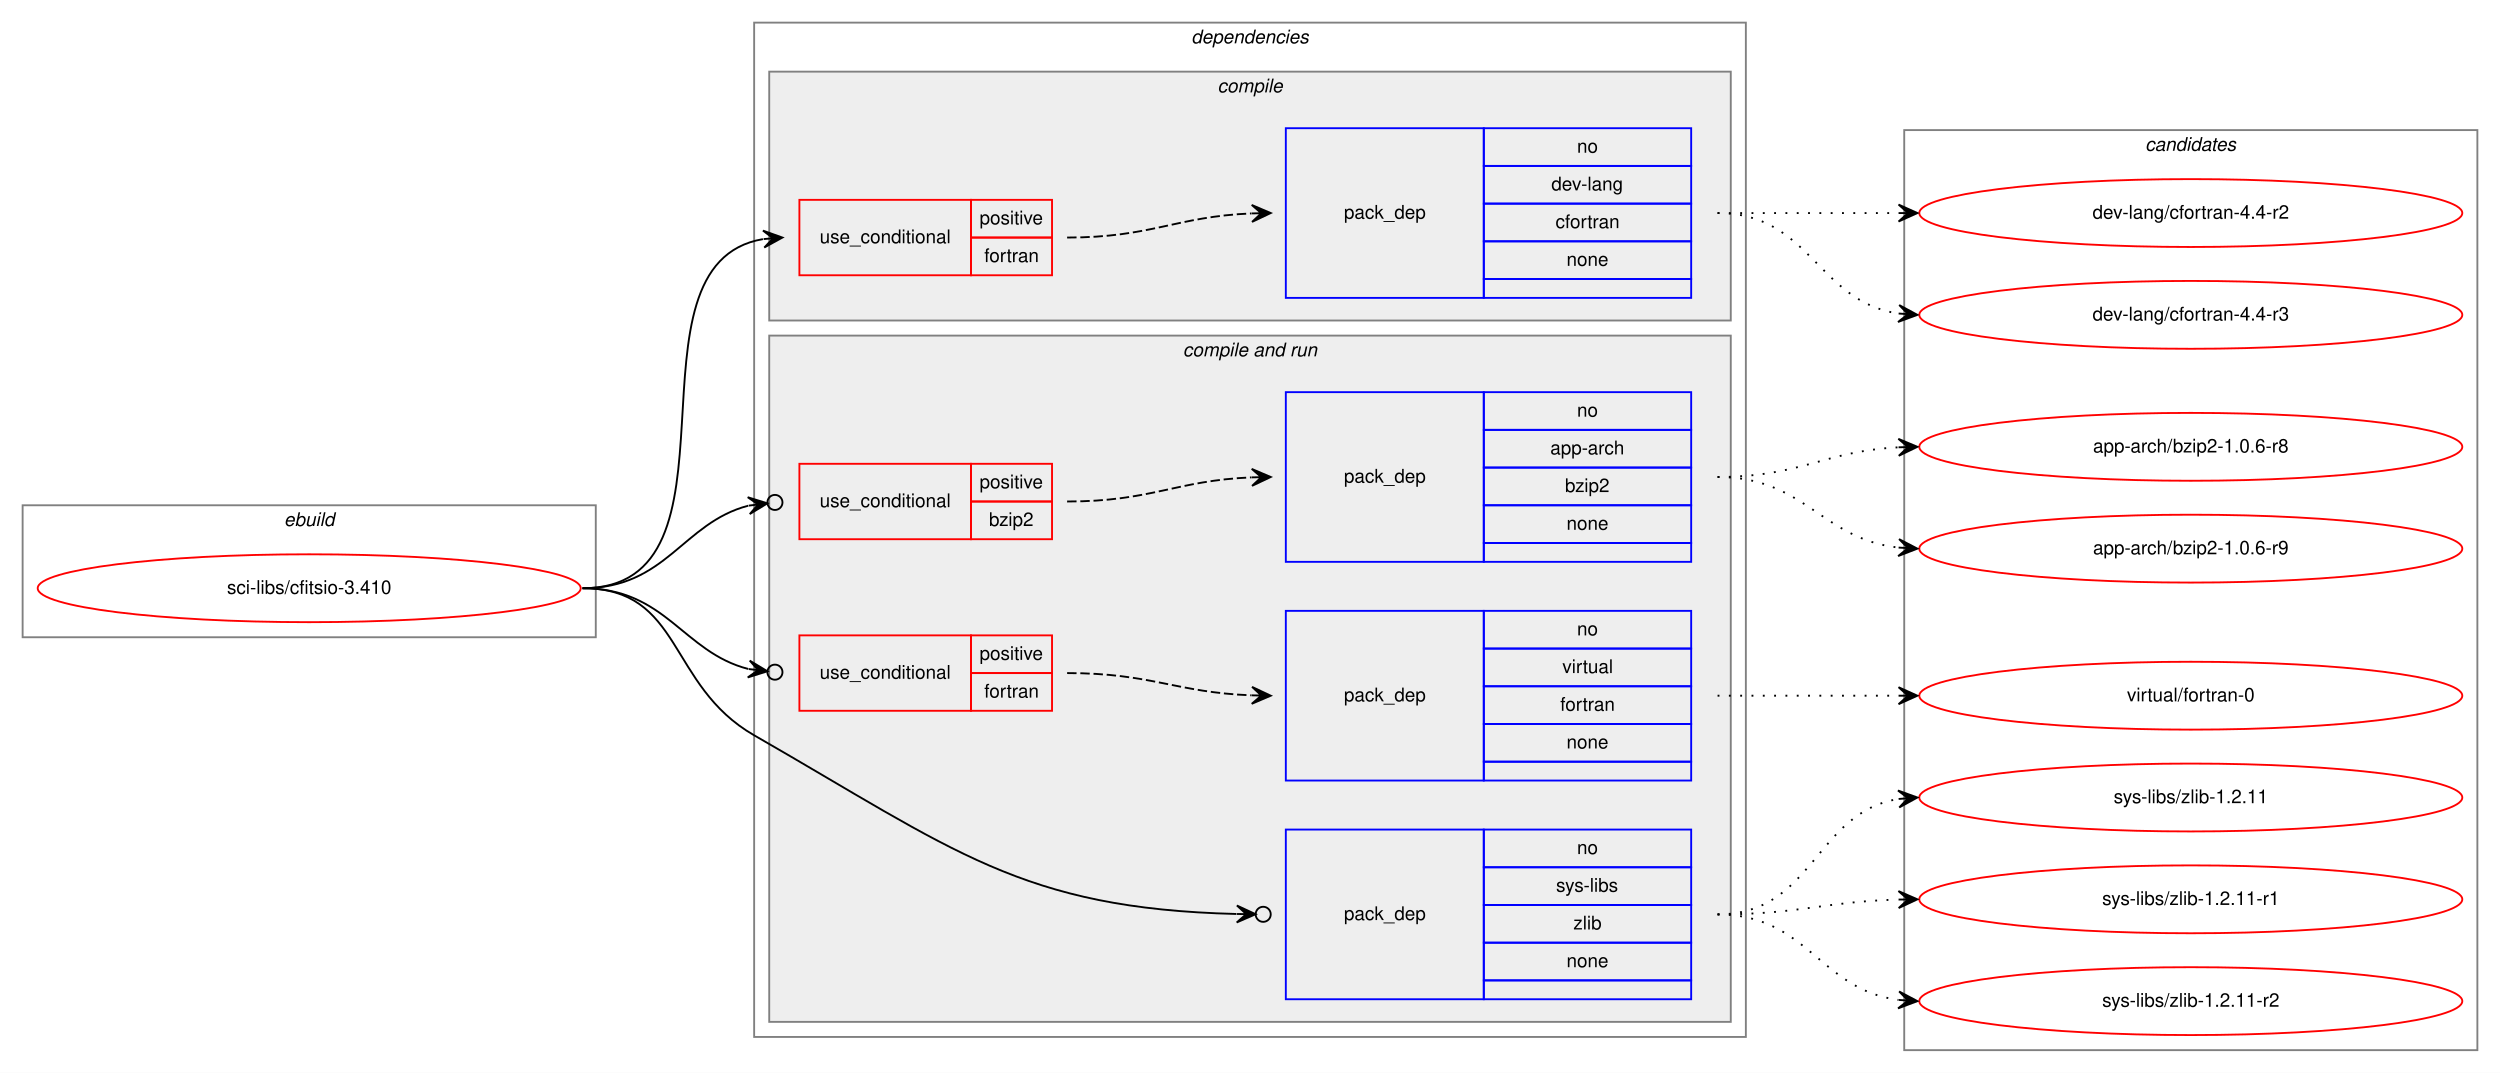
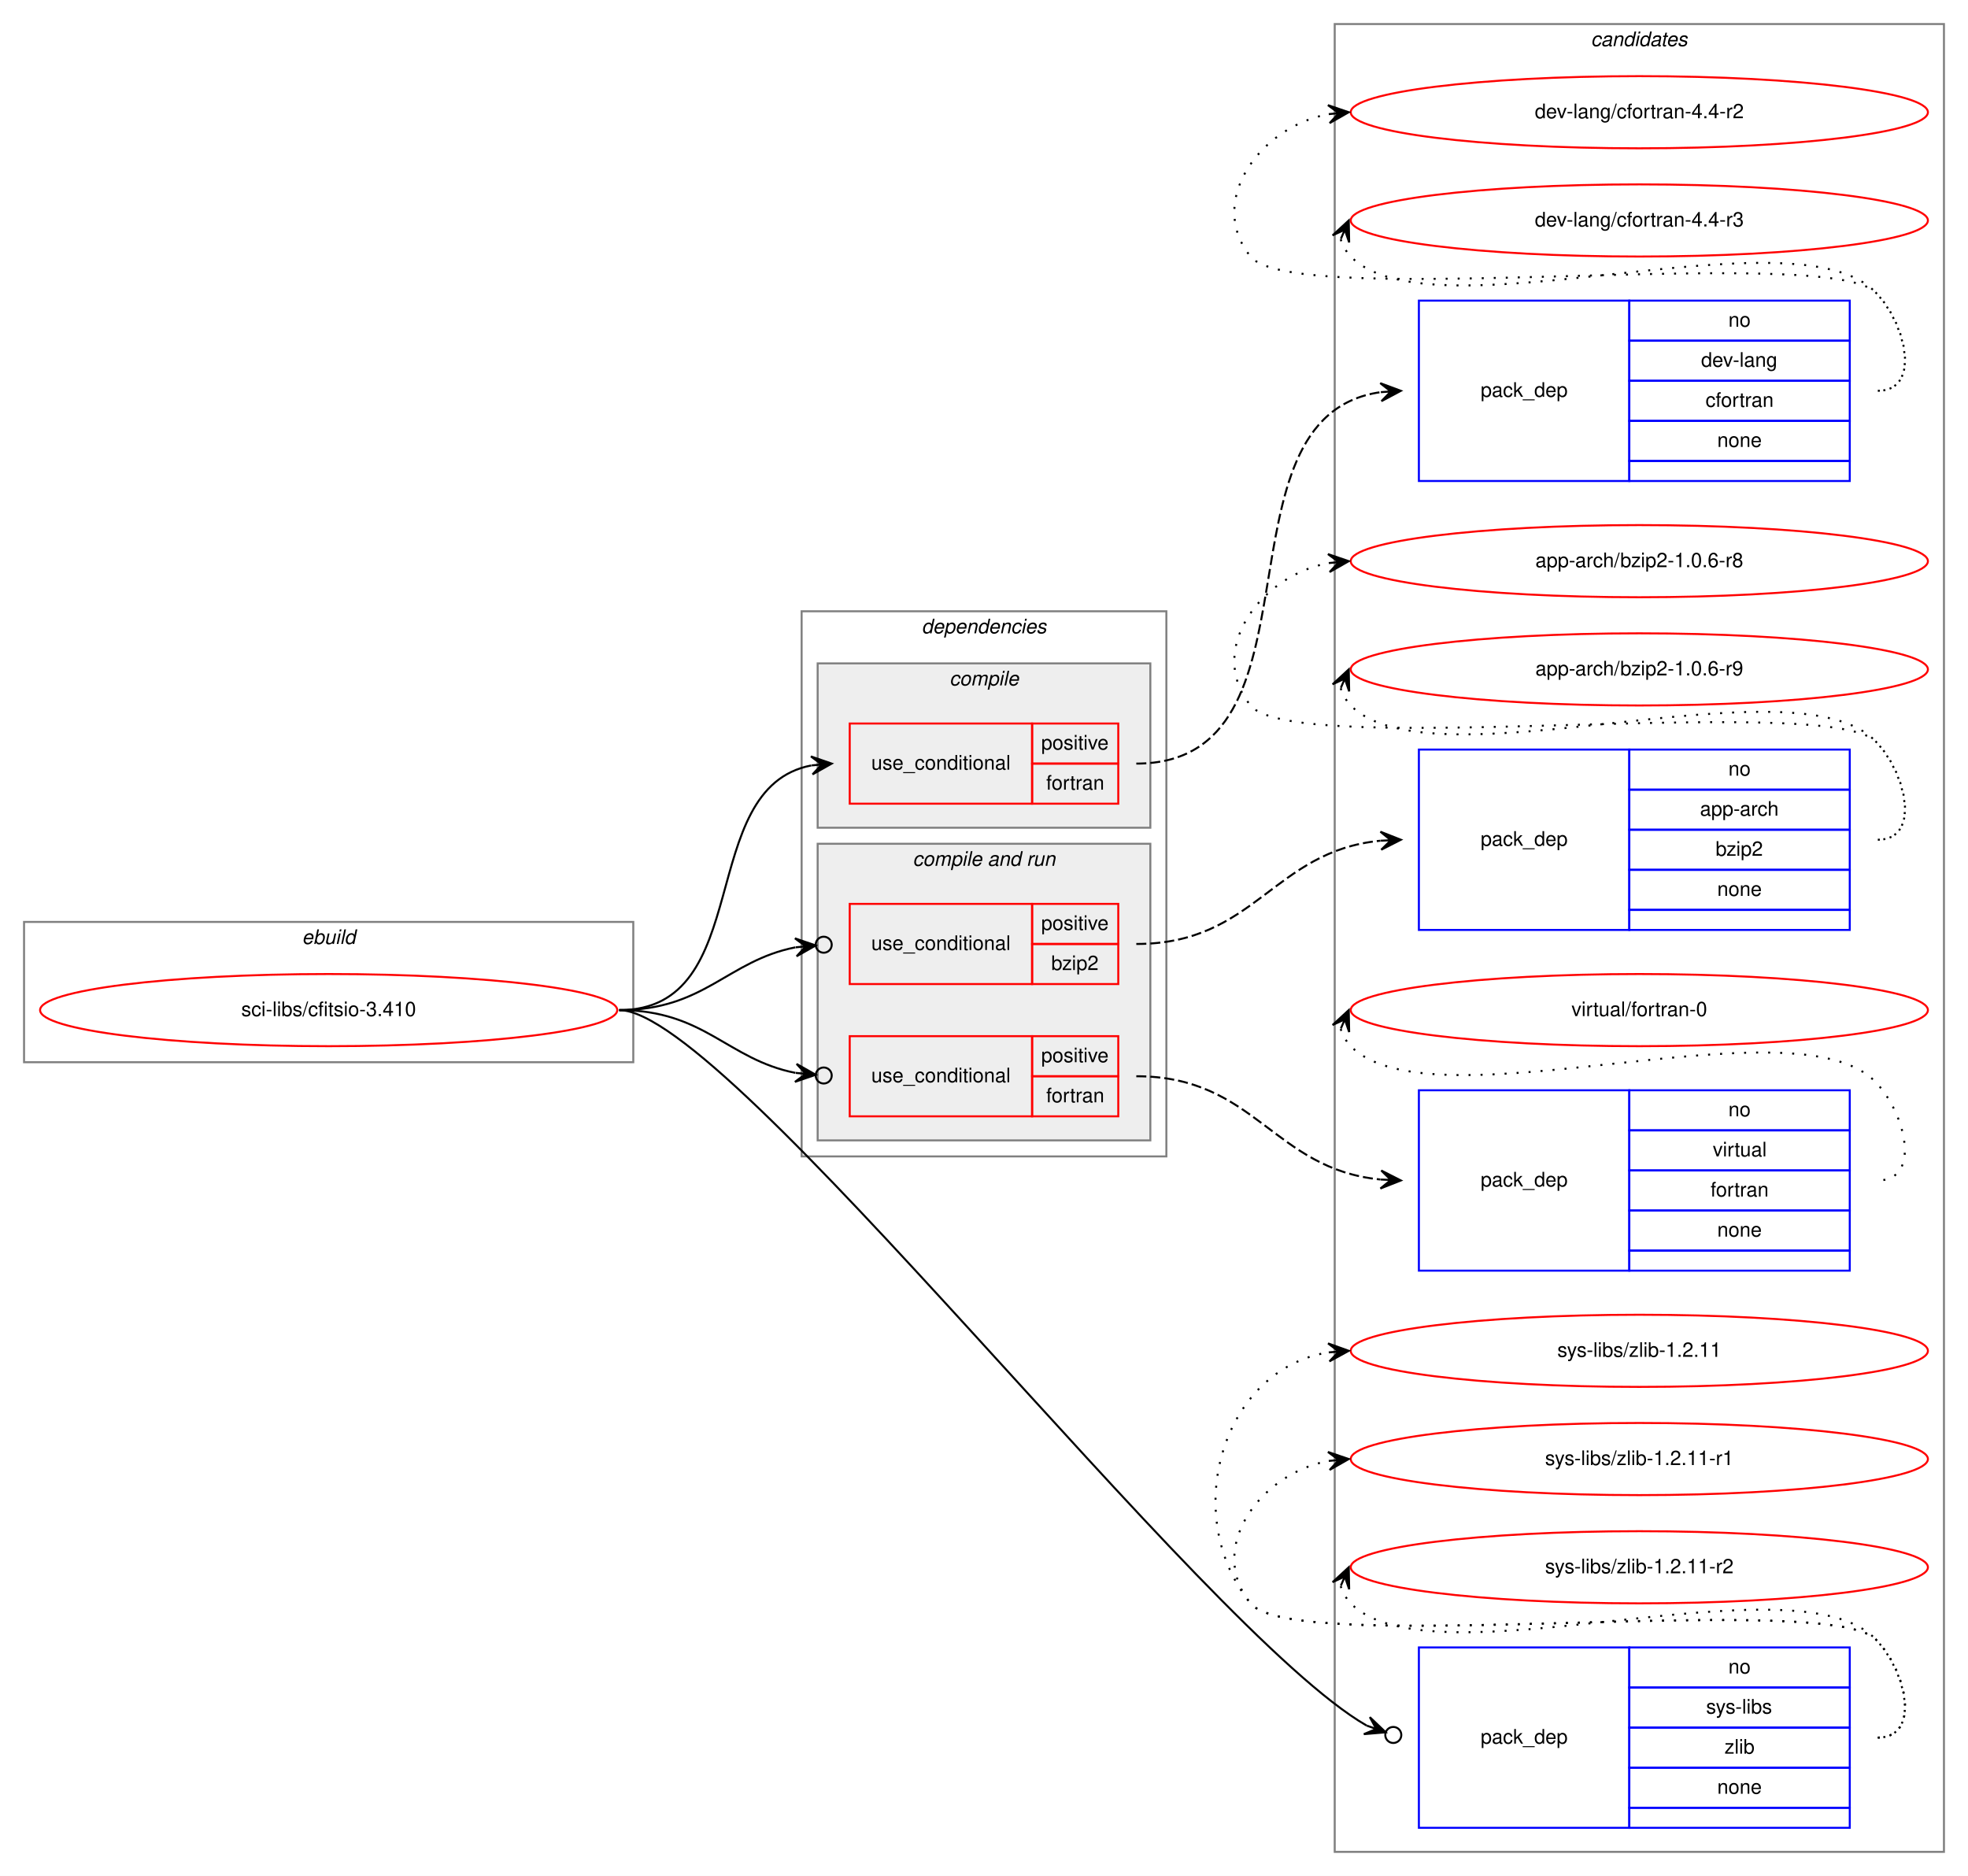
- <svg xmlns="http://www.w3.org/2000/svg" xmlns:xlink="http://www.w3.org/1999/xlink" width="1326pt" height="569pt" viewBox="0.00 0.00 1326.00 569.00">
-   <g id="graph0" class="graph" transform="scale(1 1) rotate(0) translate(4 565)">
-     <polygon fill="white" stroke="transparent" points="-4,4 -4,-565 1322,-565 1322,4 -4,4" />
+ <svg xmlns="http://www.w3.org/2000/svg" xmlns:xlink="http://www.w3.org/1999/xlink" width="982pt" height="936pt" viewBox="0.00 0.00 982.00 936.00">
+   <g id="graph0" class="graph" transform="scale(1 1) rotate(0) translate(4 932)">
+     <polygon fill="white" stroke="transparent" points="-4,4 -4,-932 978,-932 978,4 -4,4" />
+     <g id="clust13" class="cluster">
+       <polygon fill="none" stroke="gray" points="662,-8 662,-920 966,-920 966,-8 662,-8" />
+       <text text-anchor="start" x="789.82" y="-909" font-family="Helvetica,sans-Serif" font-style="italic" font-size="10.00">candidates</text>
+     </g>
    <g id="clust1" class="cluster">
-       <polygon fill="none" stroke="gray" points="8,-227 8,-297 312,-297 312,-227 8,-227" />
-       <text text-anchor="start" x="146.66" y="-286" font-family="Helvetica,sans-Serif" font-style="italic" font-size="10.00">ebuild</text>
+       <polygon fill="none" stroke="gray" points="8,-402 8,-472 312,-472 312,-402 8,-402" />
+       <text text-anchor="start" x="146.66" y="-461" font-family="Helvetica,sans-Serif" font-style="italic" font-size="10.00">ebuild</text>
    </g>
    <g id="clust2" class="cluster">
-       <polygon fill="none" stroke="gray" points="396,-15 396,-553 922,-553 922,-15 396,-15" />
-       <text text-anchor="start" x="627.86" y="-542" font-family="Helvetica,sans-Serif" font-style="italic" font-size="10.00">dependencies</text>
+       <polygon fill="none" stroke="gray" points="396,-355 396,-627 578,-627 578,-355 396,-355" />
+       <text text-anchor="start" x="455.86" y="-616" font-family="Helvetica,sans-Serif" font-style="italic" font-size="10.00">dependencies</text>
+     </g>
+     <g id="clust6" class="cluster">
+       <polygon fill="#eeeeee" stroke="gray" points="404,-363 404,-511 570,-511 570,-363 404,-363" />
+       <text text-anchor="start" x="451.42" y="-500" font-family="Helvetica,sans-Serif" font-style="italic" font-size="10.00">compile and run</text>
    </g>
    <g id="clust3" class="cluster">
-       <polygon fill="#eeeeee" stroke="gray" points="404,-395 404,-527 914,-527 914,-395 404,-395" />
-       <text text-anchor="start" x="641.77" y="-516" font-family="Helvetica,sans-Serif" font-style="italic" font-size="10.00">compile</text>
-     </g>
-     <g id="clust6" class="cluster">
-       <polygon fill="#eeeeee" stroke="gray" points="404,-23 404,-387 914,-387 914,-23 404,-23" />
-       <text text-anchor="start" x="623.42" y="-376" font-family="Helvetica,sans-Serif" font-style="italic" font-size="10.00">compile and run</text>
-     </g>
-     <g id="clust13" class="cluster">
-       <polygon fill="none" stroke="gray" points="1006,-8 1006,-496 1310,-496 1310,-8 1006,-8" />
-       <text text-anchor="start" x="1133.82" y="-485" font-family="Helvetica,sans-Serif" font-style="italic" font-size="10.00">candidates</text>
+       <polygon fill="#eeeeee" stroke="gray" points="404,-519 404,-601 570,-601 570,-519 404,-519" />
+       <text text-anchor="start" x="469.77" y="-590" font-family="Helvetica,sans-Serif" font-style="italic" font-size="10.00">compile</text>
    </g>
    <g id="node1" class="node">
      <g id="a_node1">
        <a xlink:href="../sci-libs/cfitsio-3.410.svg" xlink:title="sci-libs/cfitsio-3.410">
-           <ellipse fill="none" stroke="red" cx="160" cy="-253" rx="144" ry="18" />
-           <text text-anchor="middle" x="160" y="-250" font-family="Helvetica,sans-Serif" font-size="10.00">sci-libs/cfitsio-3.410</text>
+           <ellipse fill="none" stroke="red" cx="160" cy="-428" rx="144" ry="18" />
+           <text text-anchor="middle" x="160" y="-425" font-family="Helvetica,sans-Serif" font-size="10.00">sci-libs/cfitsio-3.410</text>
        </a>
      </g>
    </g>
    <g id="node2" class="node">
-       <polygon fill="none" stroke="red" points="420,-419 420,-459 511,-459 511,-419 420,-419" />
-       <text text-anchor="start" x="430.75" y="-436" font-family="Helvetica,sans-Serif" font-size="10.00">use_conditional</text>
-       <polygon fill="none" stroke="red" points="511,-439 511,-459 554,-459 554,-439 511,-439" />
-       <text text-anchor="start" x="515.55" y="-446" font-family="Helvetica,sans-Serif" font-size="10.00">positive</text>
-       <polygon fill="none" stroke="red" points="511,-419 511,-439 554,-439 554,-419 511,-419" />
-       <text text-anchor="start" x="518.05" y="-426" font-family="Helvetica,sans-Serif" font-size="10.00">fortran</text>
+       <polygon fill="none" stroke="red" points="420,-531 420,-571 511,-571 511,-531 420,-531" />
+       <text text-anchor="start" x="430.75" y="-548" font-family="Helvetica,sans-Serif" font-size="10.00">use_conditional</text>
+       <polygon fill="none" stroke="red" points="511,-551 511,-571 554,-571 554,-551 511,-551" />
+       <text text-anchor="start" x="515.55" y="-558" font-family="Helvetica,sans-Serif" font-size="10.00">positive</text>
+       <polygon fill="none" stroke="red" points="511,-531 511,-551 554,-551 554,-531 511,-531" />
+       <text text-anchor="start" x="518.05" y="-538" font-family="Helvetica,sans-Serif" font-size="10.00">fortran</text>
    </g>
    <g id="edge2" class="edge">
-       <path fill="none" stroke="black" d="M305,-253C396.43,-253 322.16,-424.75 400.65,-438.17" />
-       <polygon fill="black" stroke="black" points="411,-439 400.67,-442.69 406.02,-438.6 401.03,-438.2 401.03,-438.2 401.03,-438.2 406.02,-438.6 401.39,-433.72 411,-439 411,-439" />
+       <path fill="none" stroke="black" d="M305,-428C373.5,-428 342.44,-538.82 400.83,-550.08" />
+       <polygon fill="black" stroke="black" points="411,-551 400.64,-554.58 406.02,-550.55 401.04,-550.1 401.04,-550.1 401.04,-550.1 406.02,-550.55 401.45,-545.62 411,-551 411,-551" />
    </g>
    <g id="node4" class="node">
-       <polygon fill="none" stroke="red" points="420,-279 420,-319 511,-319 511,-279 420,-279" />
-       <text text-anchor="start" x="430.75" y="-296" font-family="Helvetica,sans-Serif" font-size="10.00">use_conditional</text>
-       <polygon fill="none" stroke="red" points="511,-299 511,-319 554,-319 554,-299 511,-299" />
-       <text text-anchor="start" x="515.55" y="-306" font-family="Helvetica,sans-Serif" font-size="10.00">positive</text>
-       <polygon fill="none" stroke="red" points="511,-279 511,-299 554,-299 554,-279 511,-279" />
-       <text text-anchor="start" x="520.55" y="-286" font-family="Helvetica,sans-Serif" font-size="10.00">bzip2</text>
+       <polygon fill="none" stroke="red" points="420,-441 420,-481 511,-481 511,-441 420,-441" />
+       <text text-anchor="start" x="430.75" y="-458" font-family="Helvetica,sans-Serif" font-size="10.00">use_conditional</text>
+       <polygon fill="none" stroke="red" points="511,-461 511,-481 554,-481 554,-461 511,-461" />
+       <text text-anchor="start" x="515.55" y="-468" font-family="Helvetica,sans-Serif" font-size="10.00">positive</text>
+       <polygon fill="none" stroke="red" points="511,-441 511,-461 554,-461 554,-441 511,-441" />
+       <text text-anchor="start" x="520.55" y="-448" font-family="Helvetica,sans-Serif" font-size="10.00">bzip2</text>
    </g>
    <g id="edge4" class="edge">
-       <path fill="none" stroke="black" d="M305,-253C349.54,-253 357.92,-287.59 392.86,-296.78" />
-       <ellipse fill="none" stroke="black" cx="407.03" cy="-298.51" rx="4" ry="4" />
-       <polygon fill="black" stroke="black" points="403.06,-298.03 392.59,-301.28 398.1,-297.42 393.13,-296.82 393.13,-296.82 393.13,-296.82 398.1,-297.42 393.68,-292.35 403.06,-298.03 403.06,-298.03" />
+       <path fill="none" stroke="black" d="M305,-428C347.6,-428 358.87,-452.59 392.9,-459.32" />
+       <ellipse fill="none" stroke="black" cx="407.02" cy="-460.63" rx="4" ry="4" />
+       <polygon fill="black" stroke="black" points="403.03,-460.26 392.66,-463.81 398.06,-459.8 393.08,-459.33 393.08,-459.33 393.08,-459.33 398.06,-459.8 393.49,-454.85 403.03,-460.26 403.03,-460.26" />
    </g>
    <g id="node6" class="node">
-       <polygon fill="none" stroke="red" points="420,-188 420,-228 511,-228 511,-188 420,-188" />
-       <text text-anchor="start" x="430.75" y="-205" font-family="Helvetica,sans-Serif" font-size="10.00">use_conditional</text>
-       <polygon fill="none" stroke="red" points="511,-208 511,-228 554,-228 554,-208 511,-208" />
-       <text text-anchor="start" x="515.55" y="-215" font-family="Helvetica,sans-Serif" font-size="10.00">positive</text>
-       <polygon fill="none" stroke="red" points="511,-188 511,-208 554,-208 554,-188 511,-188" />
-       <text text-anchor="start" x="518.05" y="-195" font-family="Helvetica,sans-Serif" font-size="10.00">fortran</text>
+       <polygon fill="none" stroke="red" points="420,-375 420,-415 511,-415 511,-375 420,-375" />
+       <text text-anchor="start" x="430.75" y="-392" font-family="Helvetica,sans-Serif" font-size="10.00">use_conditional</text>
+       <polygon fill="none" stroke="red" points="511,-395 511,-415 554,-415 554,-395 511,-395" />
+       <text text-anchor="start" x="515.55" y="-402" font-family="Helvetica,sans-Serif" font-size="10.00">positive</text>
+       <polygon fill="none" stroke="red" points="511,-375 511,-395 554,-395 554,-375 511,-375" />
+       <text text-anchor="start" x="518.05" y="-382" font-family="Helvetica,sans-Serif" font-size="10.00">fortran</text>
    </g>
    <g id="edge6" class="edge">
-       <path fill="none" stroke="black" d="M305,-253C349.38,-253 358.01,-219.16 392.9,-210.17" />
-       <ellipse fill="none" stroke="black" cx="407.03" cy="-208.48" rx="4" ry="4" />
-       <polygon fill="black" stroke="black" points="403.06,-208.95 393.66,-214.61 398.09,-209.55 393.13,-210.14 393.13,-210.14 393.13,-210.14 398.09,-209.55 392.59,-205.68 403.06,-208.95 403.06,-208.95" />
+       <path fill="none" stroke="black" d="M305,-428C347.6,-428 358.87,-403.41 392.9,-396.68" />
+       <ellipse fill="none" stroke="black" cx="407.02" cy="-395.37" rx="4" ry="4" />
+       <polygon fill="black" stroke="black" points="403.03,-395.74 393.49,-401.15 398.06,-396.2 393.08,-396.67 393.08,-396.67 393.08,-396.67 398.06,-396.2 392.66,-392.19 403.03,-395.74 403.03,-395.74" />
    </g>
    <g id="node8" class="node">
-       <polygon fill="none" stroke="blue" points="678,-35 678,-125 783,-125 783,-35 678,-35" />
-       <text text-anchor="start" x="708.82" y="-77" font-family="Helvetica,sans-Serif" font-size="10.00">pack_dep</text>
-       <polygon fill="none" stroke="blue" points="783,-105 783,-125 893,-125 893,-105 783,-105" />
-       <text text-anchor="start" x="832.44" y="-112" font-family="Helvetica,sans-Serif" font-size="10.00">no</text>
-       <polygon fill="none" stroke="blue" points="783,-85 783,-105 893,-105 893,-85 783,-85" />
-       <text text-anchor="start" x="821.33" y="-92" font-family="Helvetica,sans-Serif" font-size="10.00">sys-libs</text>
-       <polygon fill="none" stroke="blue" points="783,-65 783,-85 893,-85 893,-65 783,-65" />
-       <text text-anchor="start" x="830.5" y="-72" font-family="Helvetica,sans-Serif" font-size="10.00">zlib</text>
-       <polygon fill="none" stroke="blue" points="783,-45 783,-65 893,-65 893,-45 783,-45" />
-       <text text-anchor="start" x="826.88" y="-52" font-family="Helvetica,sans-Serif" font-size="10.00">none</text>
-       <polygon fill="none" stroke="blue" points="783,-35 783,-45 893,-45 893,-35 783,-35" />
+       <polygon fill="none" stroke="blue" points="704,-20 704,-110 809,-110 809,-20 704,-20" />
+       <text text-anchor="start" x="734.82" y="-62" font-family="Helvetica,sans-Serif" font-size="10.00">pack_dep</text>
+       <polygon fill="none" stroke="blue" points="809,-90 809,-110 919,-110 919,-90 809,-90" />
+       <text text-anchor="start" x="858.44" y="-97" font-family="Helvetica,sans-Serif" font-size="10.00">no</text>
+       <polygon fill="none" stroke="blue" points="809,-70 809,-90 919,-90 919,-70 809,-70" />
+       <text text-anchor="start" x="847.33" y="-77" font-family="Helvetica,sans-Serif" font-size="10.00">sys-libs</text>
+       <polygon fill="none" stroke="blue" points="809,-50 809,-70 919,-70 919,-50 809,-50" />
+       <text text-anchor="start" x="856.5" y="-57" font-family="Helvetica,sans-Serif" font-size="10.00">zlib</text>
+       <polygon fill="none" stroke="blue" points="809,-30 809,-50 919,-50 919,-30 809,-30" />
+       <text text-anchor="start" x="852.88" y="-37" font-family="Helvetica,sans-Serif" font-size="10.00">none</text>
+       <polygon fill="none" stroke="blue" points="809,-20 809,-30 919,-30 919,-20 809,-20" />
    </g>
    <g id="edge7" class="edge">
-       <path fill="none" stroke="black" d="M305,-253C358.27,-253 349.8,-201.52 396,-175 502.32,-113.96 537.67,-83.09 651.78,-80.22" />
-       <ellipse fill="none" stroke="black" cx="666" cy="-80.05" rx="4" ry="4" />
-       <polygon fill="black" stroke="black" points="662,-80.1 652.06,-84.72 657,-80.16 652,-80.22 652,-80.22 652,-80.22 657,-80.16 651.95,-75.72 662,-80.1 662,-80.1" />
+       <path fill="none" stroke="black" d="M305,-428C359.69,-428 595.66,-118.19 677.96,-71" />
+       <ellipse fill="none" stroke="black" cx="691.23" cy="-66.33" rx="4" ry="4" />
+       <polygon fill="black" stroke="black" points="687.45,-67.66 679.52,-75.22 682.74,-69.32 678.02,-70.98 678.02,-70.98 678.02,-70.98 682.74,-69.32 676.53,-66.73 687.45,-67.66 687.45,-67.66" />
    </g>
    <g id="node3" class="node">
-       <polygon fill="none" stroke="blue" points="678,-407 678,-497 783,-497 783,-407 678,-407" />
-       <text text-anchor="start" x="708.82" y="-449" font-family="Helvetica,sans-Serif" font-size="10.00">pack_dep</text>
-       <polygon fill="none" stroke="blue" points="783,-477 783,-497 893,-497 893,-477 783,-477" />
-       <text text-anchor="start" x="832.44" y="-484" font-family="Helvetica,sans-Serif" font-size="10.00">no</text>
-       <polygon fill="none" stroke="blue" points="783,-457 783,-477 893,-477 893,-457 783,-457" />
-       <text text-anchor="start" x="818.82" y="-464" font-family="Helvetica,sans-Serif" font-size="10.00">dev-lang</text>
-       <polygon fill="none" stroke="blue" points="783,-437 783,-457 893,-457 893,-437 783,-437" />
-       <text text-anchor="start" x="821.05" y="-444" font-family="Helvetica,sans-Serif" font-size="10.00">cfortran</text>
-       <polygon fill="none" stroke="blue" points="783,-417 783,-437 893,-437 893,-417 783,-417" />
-       <text text-anchor="start" x="826.88" y="-424" font-family="Helvetica,sans-Serif" font-size="10.00">none</text>
-       <polygon fill="none" stroke="blue" points="783,-407 783,-417 893,-417 893,-407 783,-407" />
+       <polygon fill="none" stroke="blue" points="704,-692 704,-782 809,-782 809,-692 704,-692" />
+       <text text-anchor="start" x="734.82" y="-734" font-family="Helvetica,sans-Serif" font-size="10.00">pack_dep</text>
+       <polygon fill="none" stroke="blue" points="809,-762 809,-782 919,-782 919,-762 809,-762" />
+       <text text-anchor="start" x="858.44" y="-769" font-family="Helvetica,sans-Serif" font-size="10.00">no</text>
+       <polygon fill="none" stroke="blue" points="809,-742 809,-762 919,-762 919,-742 809,-742" />
+       <text text-anchor="start" x="844.82" y="-749" font-family="Helvetica,sans-Serif" font-size="10.00">dev-lang</text>
+       <polygon fill="none" stroke="blue" points="809,-722 809,-742 919,-742 919,-722 809,-722" />
+       <text text-anchor="start" x="847.05" y="-729" font-family="Helvetica,sans-Serif" font-size="10.00">cfortran</text>
+       <polygon fill="none" stroke="blue" points="809,-702 809,-722 919,-722 919,-702 809,-702" />
+       <text text-anchor="start" x="852.88" y="-709" font-family="Helvetica,sans-Serif" font-size="10.00">none</text>
+       <polygon fill="none" stroke="blue" points="809,-692 809,-702 919,-702 919,-692 809,-692" />
    </g>
    <g id="edge1" class="edge">
-       <path fill="none" stroke="black" stroke-dasharray="5,2" d="M562,-439C606.76,-439 619.77,-450.14 659.82,-451.8" />
-       <polygon fill="black" stroke="black" points="670,-452 659.91,-456.3 665,-451.9 660,-451.8 660,-451.8 660,-451.8 665,-451.9 660.09,-447.3 670,-452 670,-452" />
+       <path fill="none" stroke="black" stroke-dasharray="5,2" d="M563,-551C660.8,-551 598.39,-724.15 684.93,-736.33" />
+       <polygon fill="black" stroke="black" points="695,-737 684.72,-740.82 690.01,-736.67 685.02,-736.33 685.02,-736.33 685.02,-736.33 690.01,-736.67 685.32,-731.84 695,-737 695,-737" />
    </g>
    <g id="node9" class="node">
      <g id="a_node9">
        <a xlink:href="../dev-lang/cfortran-4.4-r2.svg" xlink:title="dev-lang/cfortran-4.4-r2">
-           <ellipse fill="none" stroke="red" cx="1158" cy="-452" rx="144" ry="18" />
-           <text text-anchor="middle" x="1158" y="-449" font-family="Helvetica,sans-Serif" font-size="10.00">dev-lang/cfortran-4.4-r2</text>
+           <ellipse fill="none" stroke="red" cx="814" cy="-876" rx="144" ry="18" />
+           <text text-anchor="middle" x="814" y="-873" font-family="Helvetica,sans-Serif" font-size="10.00">dev-lang/cfortran-4.4-r2</text>
        </a>
      </g>
    </g>
    <g id="edge8" class="edge">
-       <path fill="none" stroke="black" stroke-dasharray="1,5" d="M907,-452C950.43,-452 963.83,-452 1002.57,-452" />
-       <polygon fill="black" stroke="black" points="1013,-452 1003,-456.5 1008,-452 1003,-452 1003,-452 1003,-452 1008,-452 1003,-447.5 1013,-452 1013,-452" />
+       <path fill="none" stroke="black" stroke-dasharray="1,5" d="M933,-737C954.78,-737 947.3,-770.5 932,-786 907.61,-810.71 641.83,-777 620,-804 597.85,-831.4 624.55,-868.57 658.71,-875.02" />
+       <polygon fill="black" stroke="black" points="669,-876 658.62,-879.54 664.02,-875.53 659.04,-875.06 659.04,-875.06 659.04,-875.06 664.02,-875.53 659.47,-870.58 669,-876 669,-876" />
    </g>
    <g id="node10" class="node">
      <g id="a_node10">
        <a xlink:href="../dev-lang/cfortran-4.4-r3.svg" xlink:title="dev-lang/cfortran-4.4-r3">
-           <ellipse fill="none" stroke="red" cx="1158" cy="-398" rx="144" ry="18" />
-           <text text-anchor="middle" x="1158" y="-395" font-family="Helvetica,sans-Serif" font-size="10.00">dev-lang/cfortran-4.4-r3</text>
+           <ellipse fill="none" stroke="red" cx="814" cy="-822" rx="144" ry="18" />
+           <text text-anchor="middle" x="814" y="-819" font-family="Helvetica,sans-Serif" font-size="10.00">dev-lang/cfortran-4.4-r3</text>
        </a>
      </g>
    </g>
    <g id="edge9" class="edge">
-       <path fill="none" stroke="black" stroke-dasharray="1,5" d="M907,-452C956.26,-452 959.85,-405.13 1002.86,-398.72" />
-       <polygon fill="black" stroke="black" points="1013,-398 1003.35,-403.2 1008.01,-398.36 1003.03,-398.71 1003.03,-398.71 1003.03,-398.71 1008.01,-398.36 1002.71,-394.22 1013,-398 1013,-398" />
+       <path fill="none" stroke="black" stroke-dasharray="1,5" d="M664.98,-812.58C665.95,-809.46 667.8,-806.23 670,-804 711,-762.46 891.74,-828.25 932,-786 947.03,-770.23 954.78,-737 933,-737" />
+       <polygon fill="black" stroke="black" points="669,-822 660.94,-814.57 667.04,-817.4 665.07,-812.8 665.07,-812.8 665.07,-812.8 667.04,-817.4 669.21,-811.04 669,-822 669,-822" />
    </g>
    <g id="node5" class="node">
-       <polygon fill="none" stroke="blue" points="678,-267 678,-357 783,-357 783,-267 678,-267" />
-       <text text-anchor="start" x="708.82" y="-309" font-family="Helvetica,sans-Serif" font-size="10.00">pack_dep</text>
-       <polygon fill="none" stroke="blue" points="783,-337 783,-357 893,-357 893,-337 783,-337" />
-       <text text-anchor="start" x="832.44" y="-344" font-family="Helvetica,sans-Serif" font-size="10.00">no</text>
-       <polygon fill="none" stroke="blue" points="783,-317 783,-337 893,-337 893,-317 783,-317" />
-       <text text-anchor="start" x="818.27" y="-324" font-family="Helvetica,sans-Serif" font-size="10.00">app-arch</text>
-       <polygon fill="none" stroke="blue" points="783,-297 783,-317 893,-317 893,-297 783,-297" />
-       <text text-anchor="start" x="826.05" y="-304" font-family="Helvetica,sans-Serif" font-size="10.00">bzip2</text>
-       <polygon fill="none" stroke="blue" points="783,-277 783,-297 893,-297 893,-277 783,-277" />
-       <text text-anchor="start" x="826.88" y="-284" font-family="Helvetica,sans-Serif" font-size="10.00">none</text>
-       <polygon fill="none" stroke="blue" points="783,-267 783,-277 893,-277 893,-267 783,-267" />
+       <polygon fill="none" stroke="blue" points="704,-468 704,-558 809,-558 809,-468 704,-468" />
+       <text text-anchor="start" x="734.82" y="-510" font-family="Helvetica,sans-Serif" font-size="10.00">pack_dep</text>
+       <polygon fill="none" stroke="blue" points="809,-538 809,-558 919,-558 919,-538 809,-538" />
+       <text text-anchor="start" x="858.44" y="-545" font-family="Helvetica,sans-Serif" font-size="10.00">no</text>
+       <polygon fill="none" stroke="blue" points="809,-518 809,-538 919,-538 919,-518 809,-518" />
+       <text text-anchor="start" x="844.27" y="-525" font-family="Helvetica,sans-Serif" font-size="10.00">app-arch</text>
+       <polygon fill="none" stroke="blue" points="809,-498 809,-518 919,-518 919,-498 809,-498" />
+       <text text-anchor="start" x="852.05" y="-505" font-family="Helvetica,sans-Serif" font-size="10.00">bzip2</text>
+       <polygon fill="none" stroke="blue" points="809,-478 809,-498 919,-498 919,-478 809,-478" />
+       <text text-anchor="start" x="852.88" y="-485" font-family="Helvetica,sans-Serif" font-size="10.00">none</text>
+       <polygon fill="none" stroke="blue" points="809,-468 809,-478 919,-478 919,-468 809,-468" />
    </g>
    <g id="edge3" class="edge">
-       <path fill="none" stroke="black" stroke-dasharray="5,2" d="M562,-299C606.76,-299 619.77,-310.14 659.82,-311.8" />
-       <polygon fill="black" stroke="black" points="670,-312 659.91,-316.3 665,-311.9 660,-311.8 660,-311.8 660,-311.8 665,-311.9 660.09,-307.3 670,-312 670,-312" />
+       <path fill="none" stroke="black" stroke-dasharray="5,2" d="M563,-461C622.48,-461 631.09,-507.28 684.82,-512.52" />
+       <polygon fill="black" stroke="black" points="695,-513 684.8,-517.02 690.01,-512.76 685.01,-512.53 685.01,-512.53 685.01,-512.53 690.01,-512.76 685.22,-508.03 695,-513 695,-513" />
    </g>
    <g id="node11" class="node">
      <g id="a_node11">
        <a xlink:href="../app-arch/bzip2-1.0.6-r8.svg" xlink:title="app-arch/bzip2-1.0.6-r8">
-           <ellipse fill="none" stroke="red" cx="1158" cy="-328" rx="144" ry="18" />
-           <text text-anchor="middle" x="1158" y="-325" font-family="Helvetica,sans-Serif" font-size="10.00">app-arch/bzip2-1.0.6-r8</text>
+           <ellipse fill="none" stroke="red" cx="814" cy="-652" rx="144" ry="18" />
+           <text text-anchor="middle" x="814" y="-649" font-family="Helvetica,sans-Serif" font-size="10.00">app-arch/bzip2-1.0.6-r8</text>
        </a>
      </g>
    </g>
    <g id="edge10" class="edge">
-       <path fill="none" stroke="black" stroke-dasharray="1,5" d="M907,-312C951.11,-312 963.56,-325.71 1002.97,-327.75" />
-       <polygon fill="black" stroke="black" points="1013,-328 1002.89,-332.25 1008,-327.87 1003,-327.75 1003,-327.75 1003,-327.75 1008,-327.87 1003.12,-323.25 1013,-328 1013,-328" />
+       <path fill="none" stroke="black" stroke-dasharray="1,5" d="M933,-513C954.78,-513 947.3,-546.5 932,-562 907.61,-586.71 641.83,-553 620,-580 597.85,-607.4 624.55,-644.57 658.71,-651.02" />
+       <polygon fill="black" stroke="black" points="669,-652 658.62,-655.54 664.02,-651.53 659.04,-651.06 659.04,-651.06 659.04,-651.06 664.02,-651.53 659.47,-646.58 669,-652 669,-652" />
    </g>
    <g id="node12" class="node">
      <g id="a_node12">
        <a xlink:href="../app-arch/bzip2-1.0.6-r9.svg" xlink:title="app-arch/bzip2-1.0.6-r9">
-           <ellipse fill="none" stroke="red" cx="1158" cy="-274" rx="144" ry="18" />
-           <text text-anchor="middle" x="1158" y="-271" font-family="Helvetica,sans-Serif" font-size="10.00">app-arch/bzip2-1.0.6-r9</text>
+           <ellipse fill="none" stroke="red" cx="814" cy="-598" rx="144" ry="18" />
+           <text text-anchor="middle" x="814" y="-595" font-family="Helvetica,sans-Serif" font-size="10.00">app-arch/bzip2-1.0.6-r9</text>
        </a>
      </g>
    </g>
    <g id="edge11" class="edge">
-       <path fill="none" stroke="black" stroke-dasharray="1,5" d="M907,-312C953.43,-312 961.87,-279.29 1002.81,-274.57" />
-       <polygon fill="black" stroke="black" points="1013,-274 1003.27,-279.05 1008.01,-274.28 1003.02,-274.56 1003.02,-274.56 1003.02,-274.56 1008.01,-274.28 1002.77,-270.06 1013,-274 1013,-274" />
+       <path fill="none" stroke="black" stroke-dasharray="1,5" d="M664.98,-588.58C665.95,-585.46 667.8,-582.23 670,-580 711,-538.46 891.74,-604.25 932,-562 947.03,-546.23 954.78,-513 933,-513" />
+       <polygon fill="black" stroke="black" points="669,-598 660.94,-590.57 667.04,-593.4 665.07,-588.8 665.07,-588.8 665.07,-588.8 667.04,-593.4 669.21,-587.04 669,-598 669,-598" />
    </g>
    <g id="node7" class="node">
-       <polygon fill="none" stroke="blue" points="678,-151 678,-241 783,-241 783,-151 678,-151" />
-       <text text-anchor="start" x="708.82" y="-193" font-family="Helvetica,sans-Serif" font-size="10.00">pack_dep</text>
-       <polygon fill="none" stroke="blue" points="783,-221 783,-241 893,-241 893,-221 783,-221" />
-       <text text-anchor="start" x="832.44" y="-228" font-family="Helvetica,sans-Serif" font-size="10.00">no</text>
-       <polygon fill="none" stroke="blue" points="783,-201 783,-221 893,-221 893,-201 783,-201" />
-       <text text-anchor="start" x="824.66" y="-208" font-family="Helvetica,sans-Serif" font-size="10.00">virtual</text>
-       <polygon fill="none" stroke="blue" points="783,-181 783,-201 893,-201 893,-181 783,-181" />
-       <text text-anchor="start" x="823.55" y="-188" font-family="Helvetica,sans-Serif" font-size="10.00">fortran</text>
-       <polygon fill="none" stroke="blue" points="783,-161 783,-181 893,-181 893,-161 783,-161" />
-       <text text-anchor="start" x="826.88" y="-168" font-family="Helvetica,sans-Serif" font-size="10.00">none</text>
-       <polygon fill="none" stroke="blue" points="783,-151 783,-161 893,-161 893,-151 783,-151" />
+       <polygon fill="none" stroke="blue" points="704,-298 704,-388 809,-388 809,-298 704,-298" />
+       <text text-anchor="start" x="734.82" y="-340" font-family="Helvetica,sans-Serif" font-size="10.00">pack_dep</text>
+       <polygon fill="none" stroke="blue" points="809,-368 809,-388 919,-388 919,-368 809,-368" />
+       <text text-anchor="start" x="858.44" y="-375" font-family="Helvetica,sans-Serif" font-size="10.00">no</text>
+       <polygon fill="none" stroke="blue" points="809,-348 809,-368 919,-368 919,-348 809,-348" />
+       <text text-anchor="start" x="850.66" y="-355" font-family="Helvetica,sans-Serif" font-size="10.00">virtual</text>
+       <polygon fill="none" stroke="blue" points="809,-328 809,-348 919,-348 919,-328 809,-328" />
+       <text text-anchor="start" x="849.55" y="-335" font-family="Helvetica,sans-Serif" font-size="10.00">fortran</text>
+       <polygon fill="none" stroke="blue" points="809,-308 809,-328 919,-328 919,-308 809,-308" />
+       <text text-anchor="start" x="852.88" y="-315" font-family="Helvetica,sans-Serif" font-size="10.00">none</text>
+       <polygon fill="none" stroke="blue" points="809,-298 809,-308 919,-308 919,-298 809,-298" />
    </g>
    <g id="edge5" class="edge">
-       <path fill="none" stroke="black" stroke-dasharray="5,2" d="M562,-208C606.71,-208 619.81,-197.72 659.83,-196.19" />
-       <polygon fill="black" stroke="black" points="670,-196 660.09,-200.68 665,-196.09 660,-196.19 660,-196.19 660,-196.19 665,-196.09 659.92,-191.69 670,-196 670,-196" />
+       <path fill="none" stroke="black" stroke-dasharray="5,2" d="M563,-395C622.48,-395 631.09,-348.72 684.82,-343.48" />
+       <polygon fill="black" stroke="black" points="695,-343 685.22,-347.97 690.01,-343.24 685.01,-343.47 685.01,-343.47 685.01,-343.47 690.01,-343.24 684.8,-338.98 695,-343 695,-343" />
    </g>
    <g id="node13" class="node">
      <g id="a_node13">
        <a xlink:href="../virtual/fortran-0.svg" xlink:title="virtual/fortran-0">
-           <ellipse fill="none" stroke="red" cx="1158" cy="-196" rx="144" ry="18" />
-           <text text-anchor="middle" x="1158" y="-193" font-family="Helvetica,sans-Serif" font-size="10.00">virtual/fortran-0</text>
+           <ellipse fill="none" stroke="red" cx="814" cy="-428" rx="144" ry="18" />
+           <text text-anchor="middle" x="814" y="-425" font-family="Helvetica,sans-Serif" font-size="10.00">virtual/fortran-0</text>
        </a>
      </g>
    </g>
    <g id="edge12" class="edge">
-       <path fill="none" stroke="black" stroke-dasharray="1,5" d="M907,-196C950.43,-196 963.83,-196 1002.57,-196" />
-       <polygon fill="black" stroke="black" points="1013,-196 1003,-200.5 1008,-196 1003,-196 1003,-196 1003,-196 1008,-196 1003,-191.5 1013,-196 1013,-196" />
+       <path fill="none" stroke="black" stroke-dasharray="1,5" d="M664.98,-418.58C665.95,-415.46 667.8,-412.23 670,-410 711,-368.46 891.74,-434.25 932,-392 947.03,-376.23 954.78,-343 933,-343" />
+       <polygon fill="black" stroke="black" points="669,-428 660.94,-420.57 667.04,-423.4 665.07,-418.8 665.07,-418.8 665.07,-418.8 667.04,-423.4 669.21,-417.04 669,-428 669,-428" />
    </g>
    <g id="node14" class="node">
      <g id="a_node14">
        <a xlink:href="../sys-libs/zlib-1.2.11.svg" xlink:title="sys-libs/zlib-1.2.11">
-           <ellipse fill="none" stroke="red" cx="1158" cy="-142" rx="144" ry="18" />
-           <text text-anchor="middle" x="1158" y="-139" font-family="Helvetica,sans-Serif" font-size="10.00">sys-libs/zlib-1.2.11</text>
+           <ellipse fill="none" stroke="red" cx="814" cy="-258" rx="144" ry="18" />
+           <text text-anchor="middle" x="814" y="-255" font-family="Helvetica,sans-Serif" font-size="10.00">sys-libs/zlib-1.2.11</text>
        </a>
      </g>
    </g>
    <g id="edge13" class="edge">
-       <path fill="none" stroke="black" stroke-dasharray="1,5" d="M907,-80C957.95,-80 958.59,-134.04 1002.86,-141.22" />
-       <polygon fill="black" stroke="black" points="1013,-142 1002.68,-145.72 1008.01,-141.61 1003.03,-141.23 1003.03,-141.23 1003.03,-141.23 1008.01,-141.61 1003.38,-136.74 1013,-142 1013,-142" />
+       <path fill="none" stroke="black" stroke-dasharray="1,5" d="M933,-65C954.78,-65 947.3,-98.5 932,-114 907.61,-138.71 641.83,-105 620,-132 584.44,-175.99 606.01,-248.82 658.79,-257.21" />
+       <polygon fill="black" stroke="black" points="669,-258 658.68,-261.71 664.02,-257.61 659.03,-257.22 659.03,-257.22 659.03,-257.22 664.02,-257.61 659.38,-252.74 669,-258 669,-258" />
    </g>
    <g id="node15" class="node">
      <g id="a_node15">
        <a xlink:href="../sys-libs/zlib-1.2.11-r1.svg" xlink:title="sys-libs/zlib-1.2.11-r1">
-           <ellipse fill="none" stroke="red" cx="1158" cy="-88" rx="144" ry="18" />
-           <text text-anchor="middle" x="1158" y="-85" font-family="Helvetica,sans-Serif" font-size="10.00">sys-libs/zlib-1.2.11-r1</text>
+           <ellipse fill="none" stroke="red" cx="814" cy="-204" rx="144" ry="18" />
+           <text text-anchor="middle" x="814" y="-201" font-family="Helvetica,sans-Serif" font-size="10.00">sys-libs/zlib-1.2.11-r1</text>
        </a>
      </g>
    </g>
    <g id="edge14" class="edge">
-       <path fill="none" stroke="black" stroke-dasharray="1,5" d="M907,-80C950.55,-80 963.74,-86.8 1002.55,-87.86" />
-       <polygon fill="black" stroke="black" points="1013,-88 1002.94,-92.37 1008,-87.93 1003,-87.87 1003,-87.87 1003,-87.87 1008,-87.93 1003.06,-83.37 1013,-88 1013,-88" />
+       <path fill="none" stroke="black" stroke-dasharray="1,5" d="M933,-65C954.78,-65 947.3,-98.5 932,-114 907.61,-138.71 641.83,-105 620,-132 597.85,-159.4 624.55,-196.57 658.71,-203.02" />
+       <polygon fill="black" stroke="black" points="669,-204 658.62,-207.54 664.02,-203.53 659.04,-203.06 659.04,-203.06 659.04,-203.06 664.02,-203.53 659.47,-198.58 669,-204 669,-204" />
    </g>
    <g id="node16" class="node">
      <g id="a_node16">
        <a xlink:href="../sys-libs/zlib-1.2.11-r2.svg" xlink:title="sys-libs/zlib-1.2.11-r2">
-           <ellipse fill="none" stroke="red" cx="1158" cy="-34" rx="144" ry="18" />
-           <text text-anchor="middle" x="1158" y="-31" font-family="Helvetica,sans-Serif" font-size="10.00">sys-libs/zlib-1.2.11-r2</text>
+           <ellipse fill="none" stroke="red" cx="814" cy="-150" rx="144" ry="18" />
+           <text text-anchor="middle" x="814" y="-147" font-family="Helvetica,sans-Serif" font-size="10.00">sys-libs/zlib-1.2.11-r2</text>
        </a>
      </g>
    </g>
    <g id="edge15" class="edge">
-       <path fill="none" stroke="black" stroke-dasharray="1,5" d="M907,-80C954.74,-80 960.94,-40.24 1002.85,-34.65" />
-       <polygon fill="black" stroke="black" points="1013,-34 1003.31,-39.13 1008.01,-34.32 1003.02,-34.64 1003.02,-34.64 1003.02,-34.64 1008.01,-34.32 1002.73,-30.15 1013,-34 1013,-34" />
+       <path fill="none" stroke="black" stroke-dasharray="1,5" d="M664.98,-140.58C665.95,-137.46 667.8,-134.23 670,-132 711,-90.46 891.74,-156.25 932,-114 947.03,-98.23 954.78,-65 933,-65" />
+       <polygon fill="black" stroke="black" points="669,-150 660.94,-142.57 667.04,-145.4 665.07,-140.8 665.07,-140.8 665.07,-140.8 667.04,-145.4 669.21,-139.04 669,-150 669,-150" />
    </g>
  </g>
</svg>
